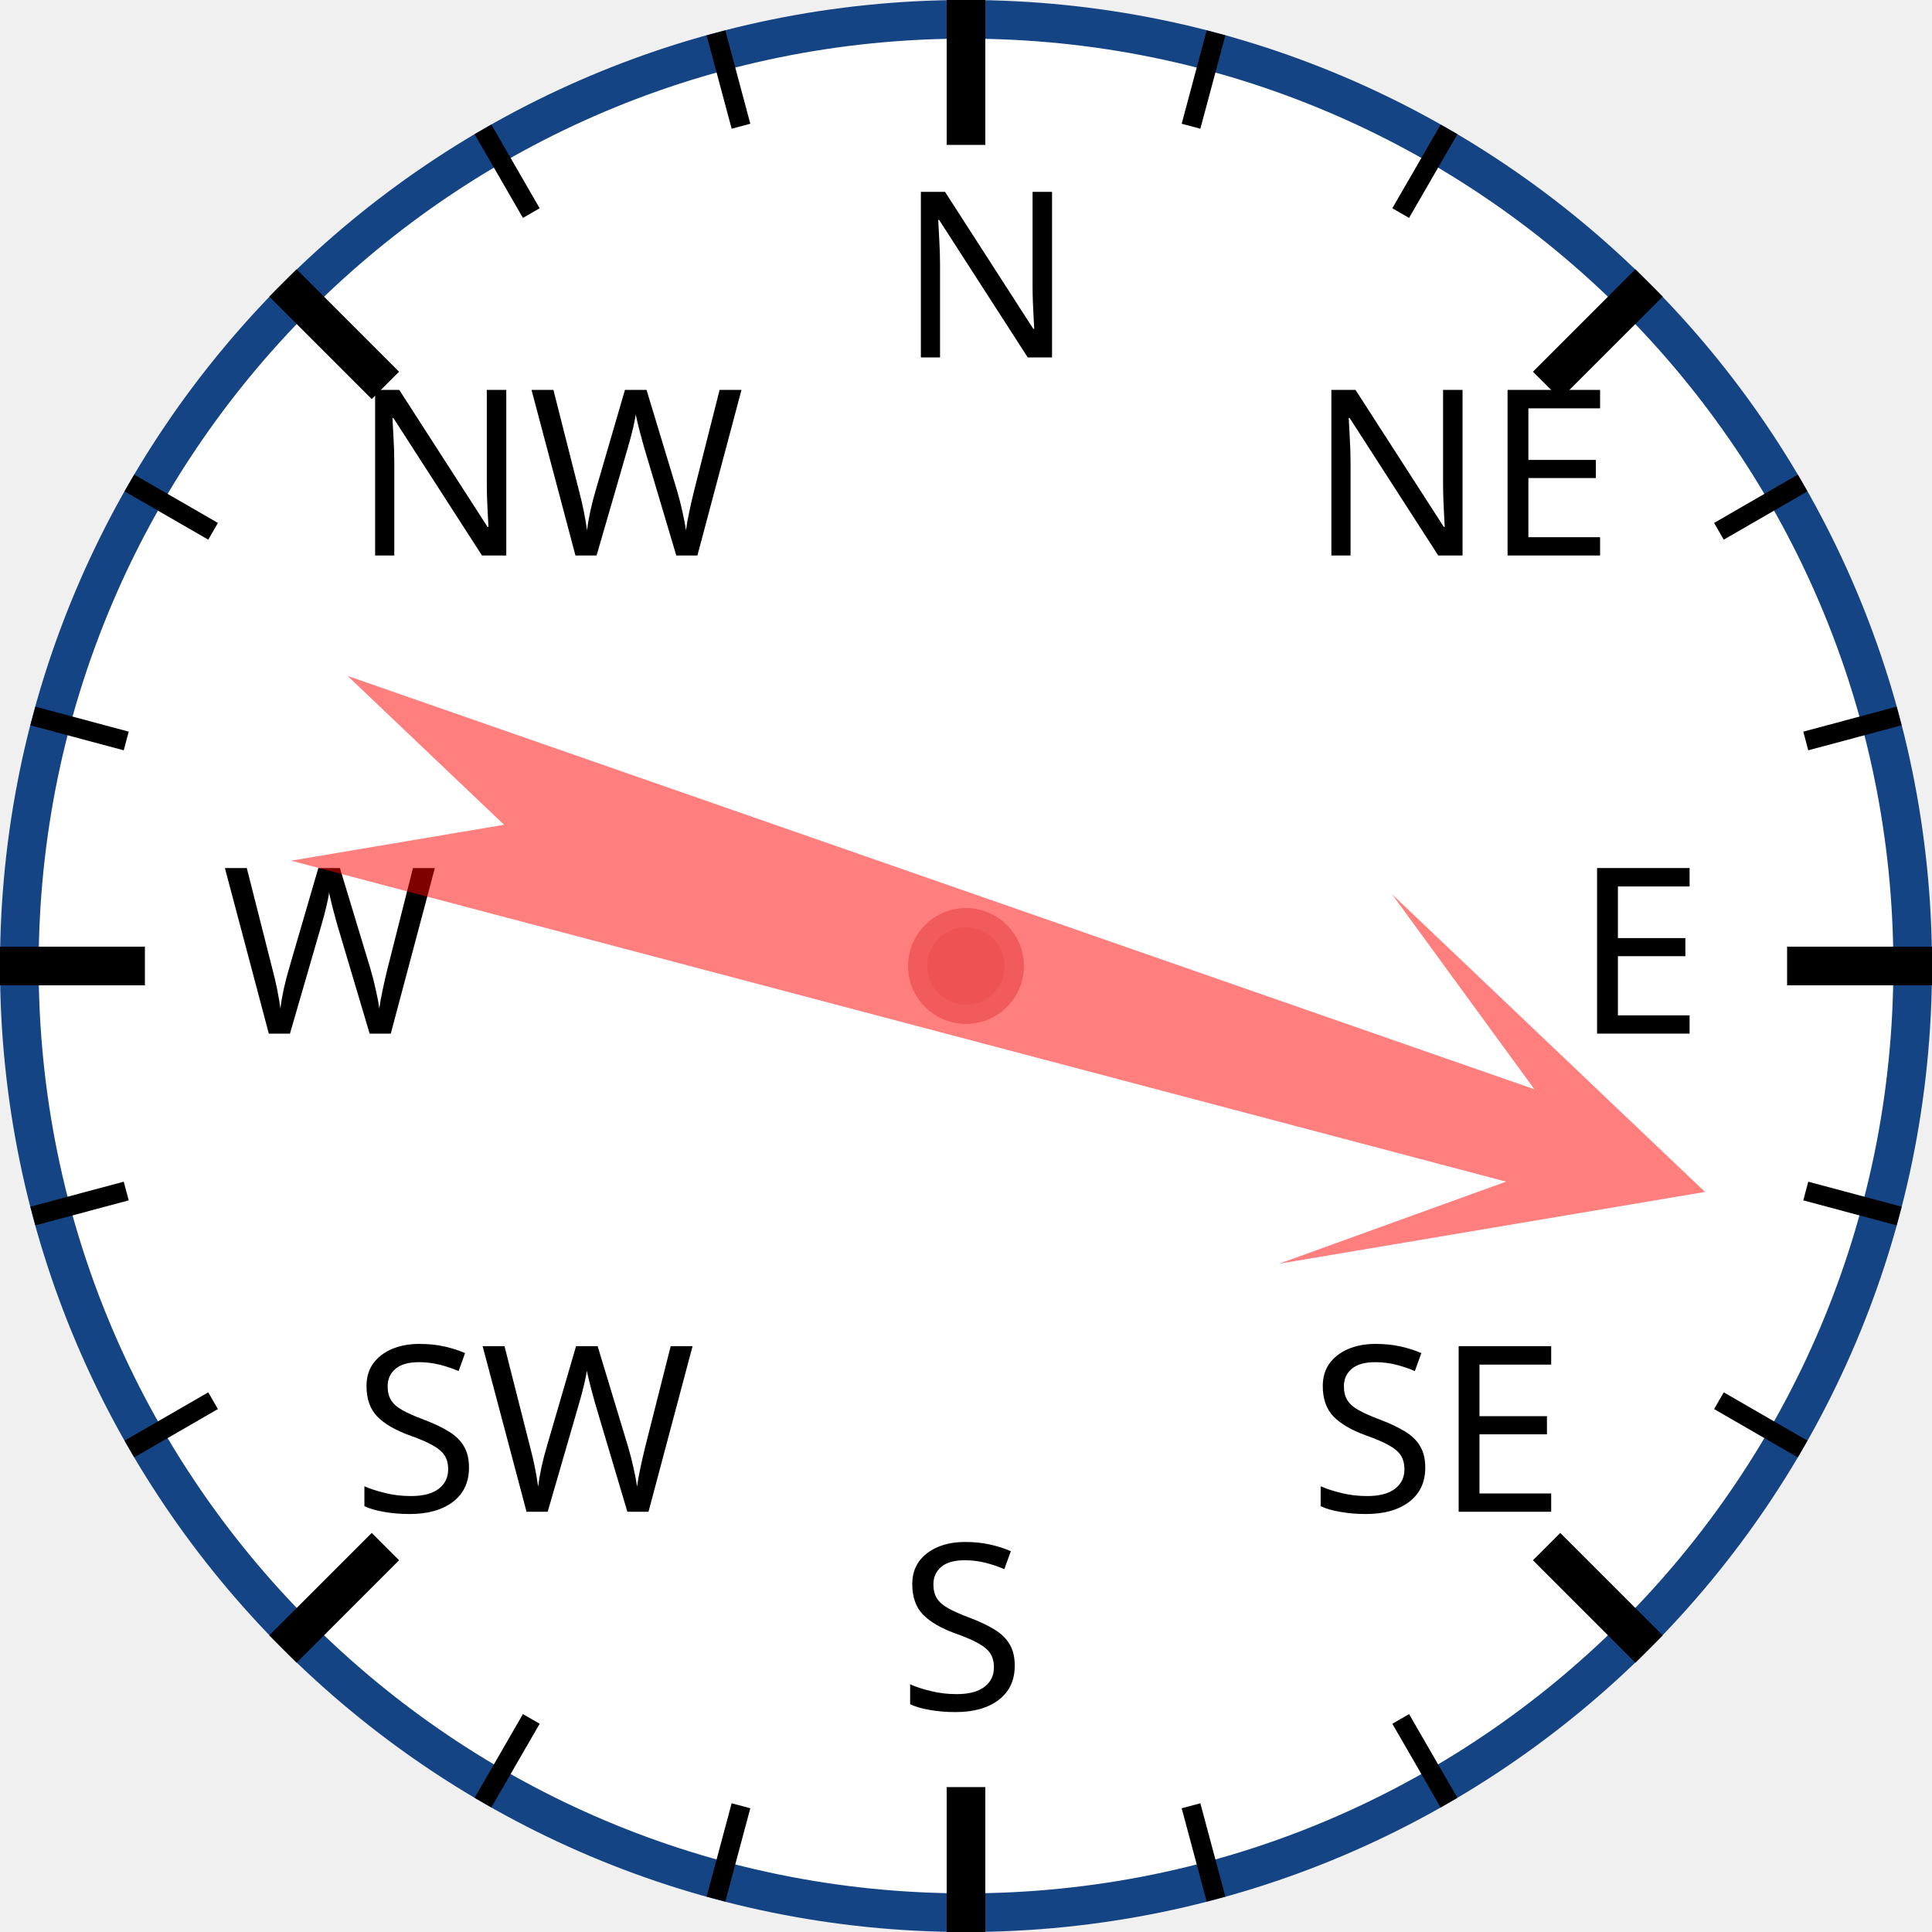
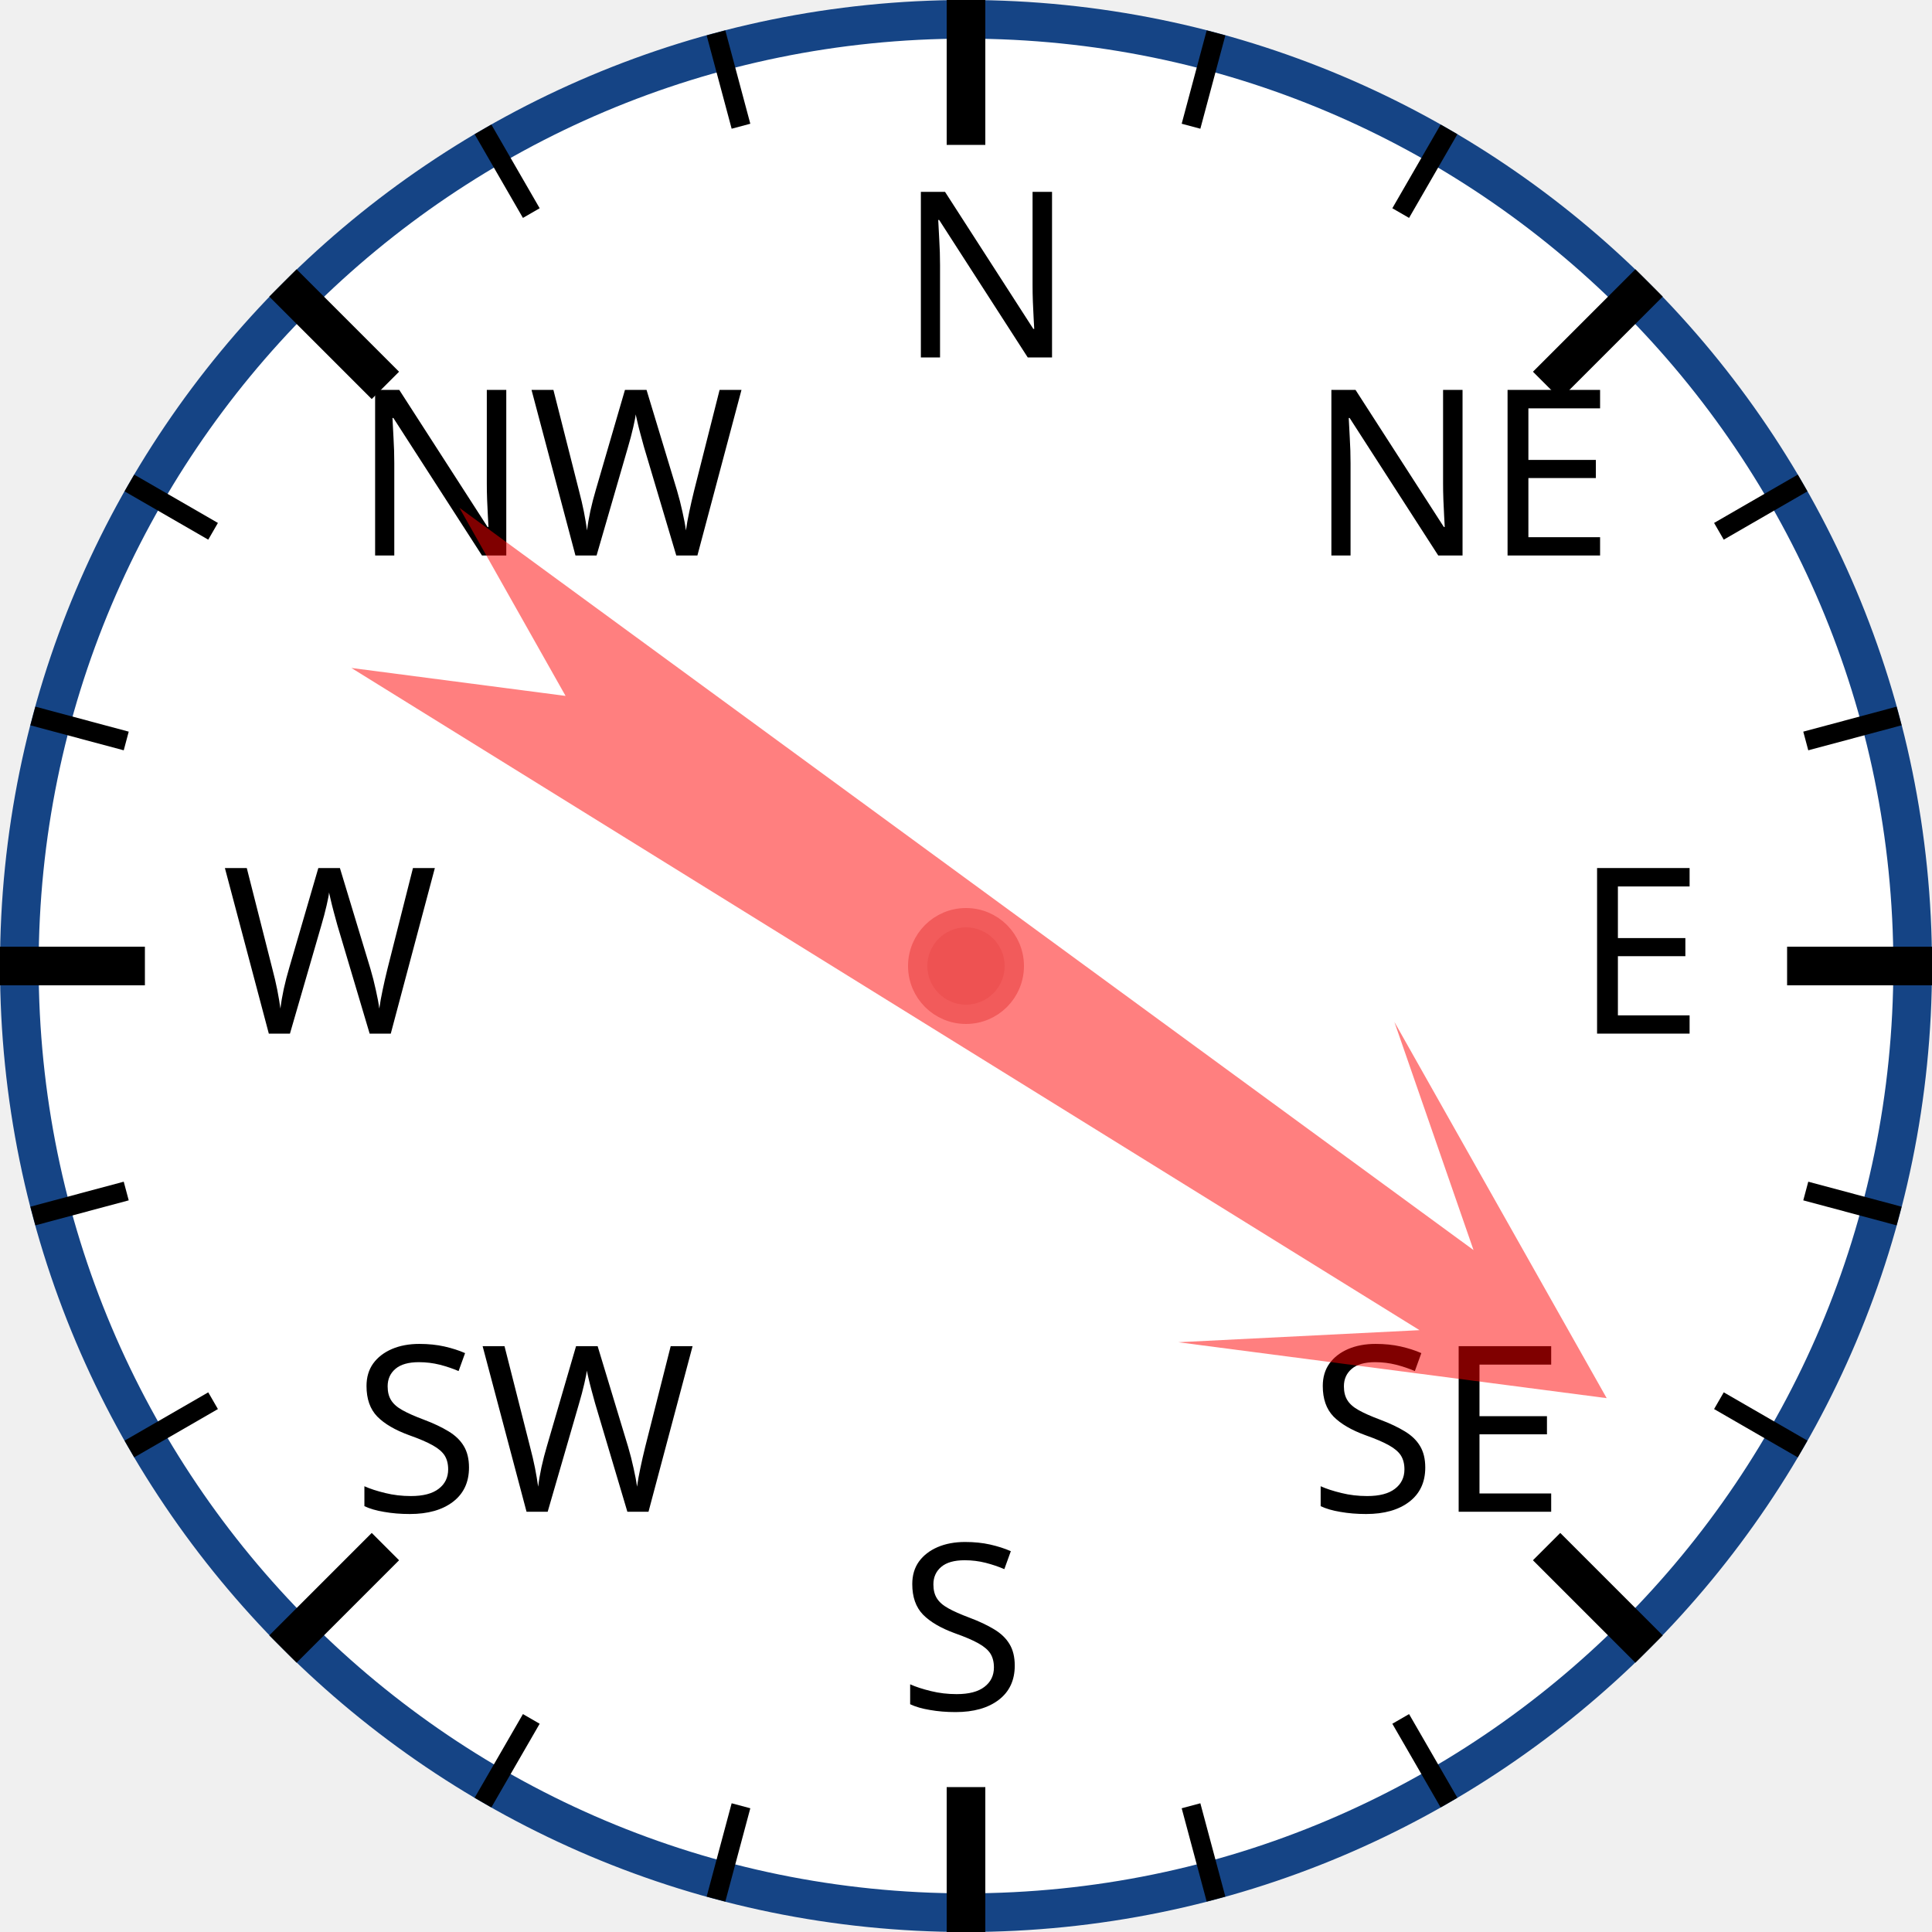
<svg xmlns="http://www.w3.org/2000/svg" width="120px" height="120px" viewBox="0 0 200 200">
  <circle cx="100" cy="100" r="98" style="fill: white; stroke: #154485; stroke-width: 4;" />
  <text x="93.0" y="37.0" style="font-family: sans-serif; font-size: 18pt;">N</text>
  <line x1="100.0" y1="0.0" x2="100.0" y2="15.0" style="stroke: black; stroke-width: 4;" />
  <line x1="74.118" y1="3.407" x2="76.706" y2="13.067" style="stroke: black; stroke-width: 2;" />
  <line x1="50" y1="13.397" x2="55" y2="22.058" style="stroke: black; stroke-width: 2;" />
  <text x="36.503" y="57.503" style="font-family: sans-serif; font-size: 18pt;">NW</text>
  <line x1="29.289" y1="29.289" x2="39.896" y2="39.896" style="stroke: black; stroke-width: 4;" />
  <line x1="13.397" y1="50" x2="22.058" y2="55" style="stroke: black; stroke-width: 2;" />
  <line x1="3.407" y1="74.118" x2="13.067" y2="76.706" style="stroke: black; stroke-width: 2;" />
  <text x="23.0" y="107.0" style="font-family: sans-serif; font-size: 18pt;">W</text>
  <line x1="0.0" y1="100.0" x2="15.0" y2="100.0" style="stroke: black; stroke-width: 4;" />
  <line x1="3.407" y1="125.882" x2="13.067" y2="123.294" style="stroke: black; stroke-width: 2;" />
  <line x1="13.397" y1="150" x2="22.058" y2="145" style="stroke: black; stroke-width: 2;" />
  <text x="36.503" y="156.497" style="font-family: sans-serif; font-size: 18pt;">SW</text>
  <line x1="29.289" y1="170.711" x2="39.896" y2="160.104" style="stroke: black; stroke-width: 4;" />
  <line x1="50" y1="186.603" x2="55" y2="177.942" style="stroke: black; stroke-width: 2;" />
  <line x1="74.118" y1="196.593" x2="76.706" y2="186.933" style="stroke: black; stroke-width: 2;" />
  <text x="93" y="177.0" style="font-family: sans-serif; font-size: 18pt;">S</text>
  <line x1="100" y1="200.0" x2="100" y2="185.0" style="stroke: black; stroke-width: 4;" />
  <line x1="125.882" y1="196.593" x2="123.294" y2="186.933" style="stroke: black; stroke-width: 2;" />
  <line x1="150.0" y1="186.603" x2="145.0" y2="177.942" style="stroke: black; stroke-width: 2;" />
  <text x="135.497" y="156.497" style="font-family: sans-serif; font-size: 18pt;">SE</text>
  <line x1="170.711" y1="170.711" x2="160.104" y2="160.104" style="stroke: black; stroke-width: 4;" />
  <line x1="186.603" y1="150" x2="177.942" y2="145" style="stroke: black; stroke-width: 2;" />
  <line x1="196.593" y1="125.882" x2="186.933" y2="123.294" style="stroke: black; stroke-width: 2;" />
  <text x="163.0" y="107" style="font-family: sans-serif; font-size: 18pt;">E</text>
  <line x1="200.0" y1="100" x2="185.0" y2="100" style="stroke: black; stroke-width: 4;" />
  <line x1="196.593" y1="74.118" x2="186.933" y2="76.706" style="stroke: black; stroke-width: 2;" />
  <line x1="186.603" y1="50" x2="177.942" y2="55" style="stroke: black; stroke-width: 2;" />
  <text x="135.497" y="57.503" style="font-family: sans-serif; font-size: 18pt;">NE</text>
  <line x1="170.711" y1="29.289" x2="160.104" y2="39.896" style="stroke: black; stroke-width: 4;" />
  <line x1="150" y1="13.397" x2="145" y2="22.058" style="stroke: black; stroke-width: 2;" />
  <line x1="125.882" y1="3.407" x2="123.294" y2="13.067" style="stroke: black; stroke-width: 2;" />
-   <polygon points="100 20 120 60 105 40 110 170 100 150 90 170 95 40 80 60" style="fill: red; fill-opacity: 0.5;" transform="rotate(107,100,100)" />
+   <polygon points="100 20 120 60 105 40 110 170 100 150 90 170 95 40 80 60" style="fill: red; fill-opacity: 0.5;" transform="rotate(124,100,100)" />
  <circle cx="100" cy="100" r="5" style="fill: #EE5252; stroke: #F25B5B; stroke-width: 2;" />
</svg>
